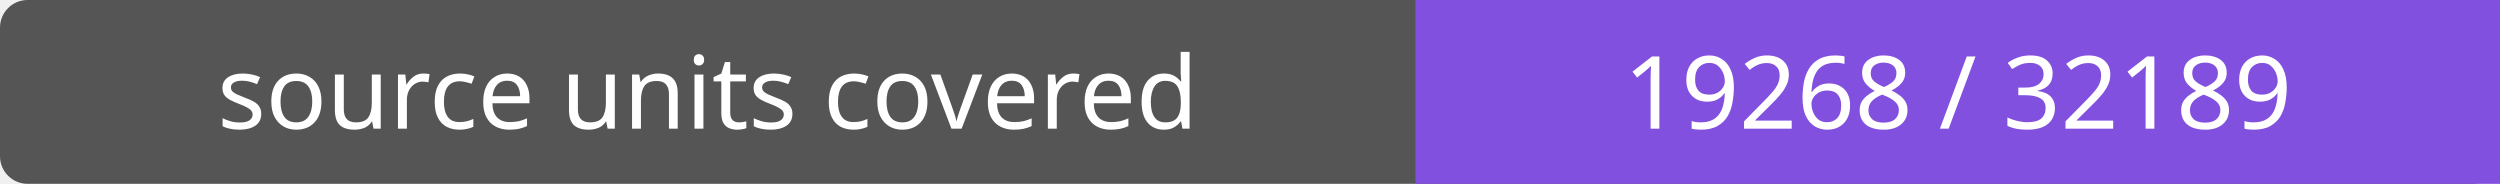
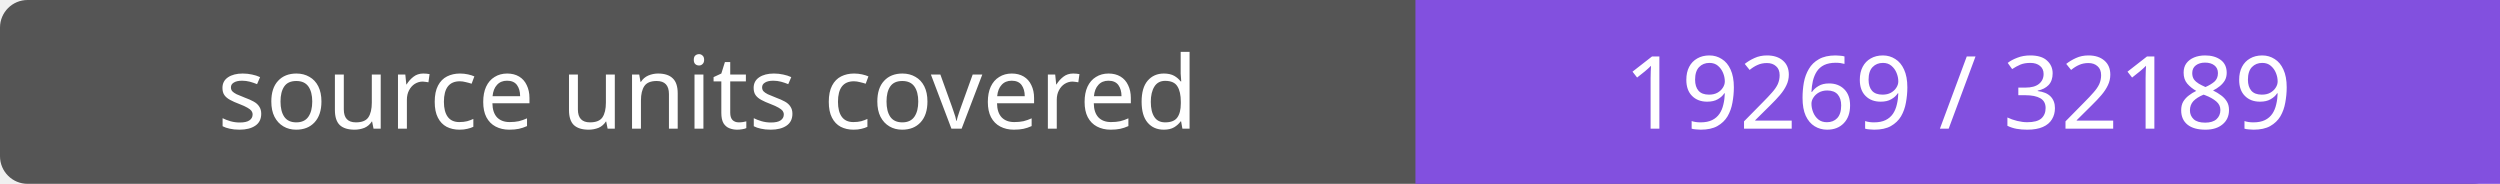
- <svg xmlns="http://www.w3.org/2000/svg" width="272" height="20" role="img" aria-label="source units covered: 19268 / 32189">
+ <svg xmlns="http://www.w3.org/2000/svg" width="272" height="20" role="img" aria-label="source units covered: 19269 / 32189">
  <rect width="272" height="20" rx="3" fill="#555" />
  <path fill="#8250df" d="M154 0h118v20H154z" />
  <g fill="#fff" text-anchor="middle" font-family="Verdana,sans-serif" font-size="11">
    <text x="77.0" y="14">source units covered</text>
-     <text x="213.0" y="14">19268 / 32189</text>
+     <text x="213.0" y="14">19269 / 32189</text>
  </g>
</svg>
